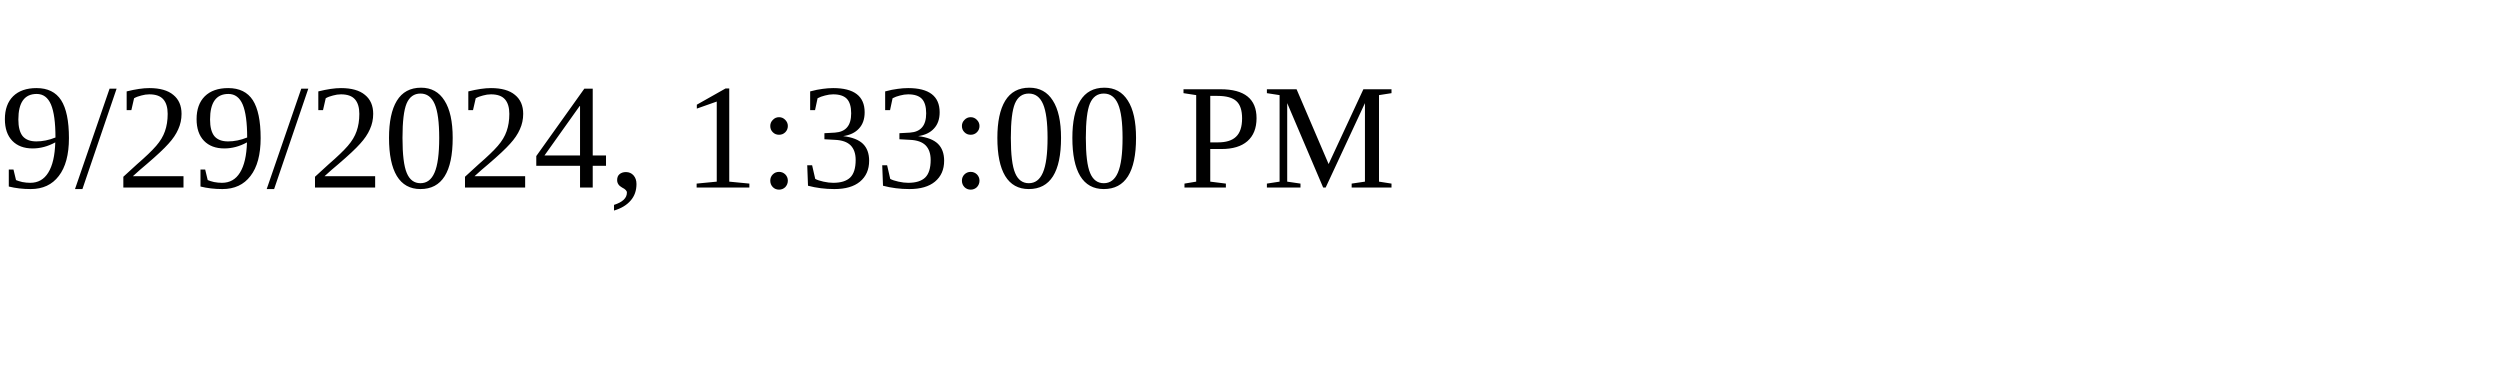
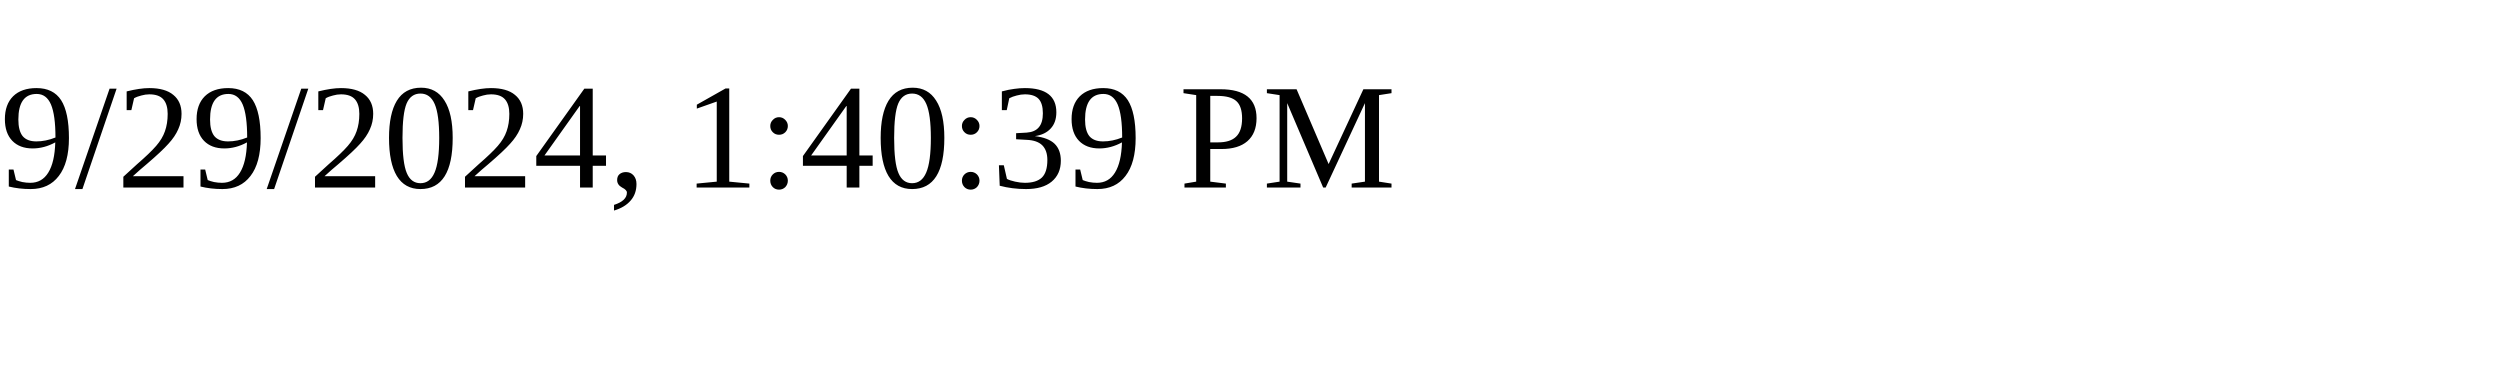
<svg xmlns="http://www.w3.org/2000/svg" height="30" width="200">
-   <text x="0" y="15">9/29/2024, 1:33:00 PM</text>
+   <text x="0" y="15">9/29/2024, 1:40:39 PM</text>
</svg>
